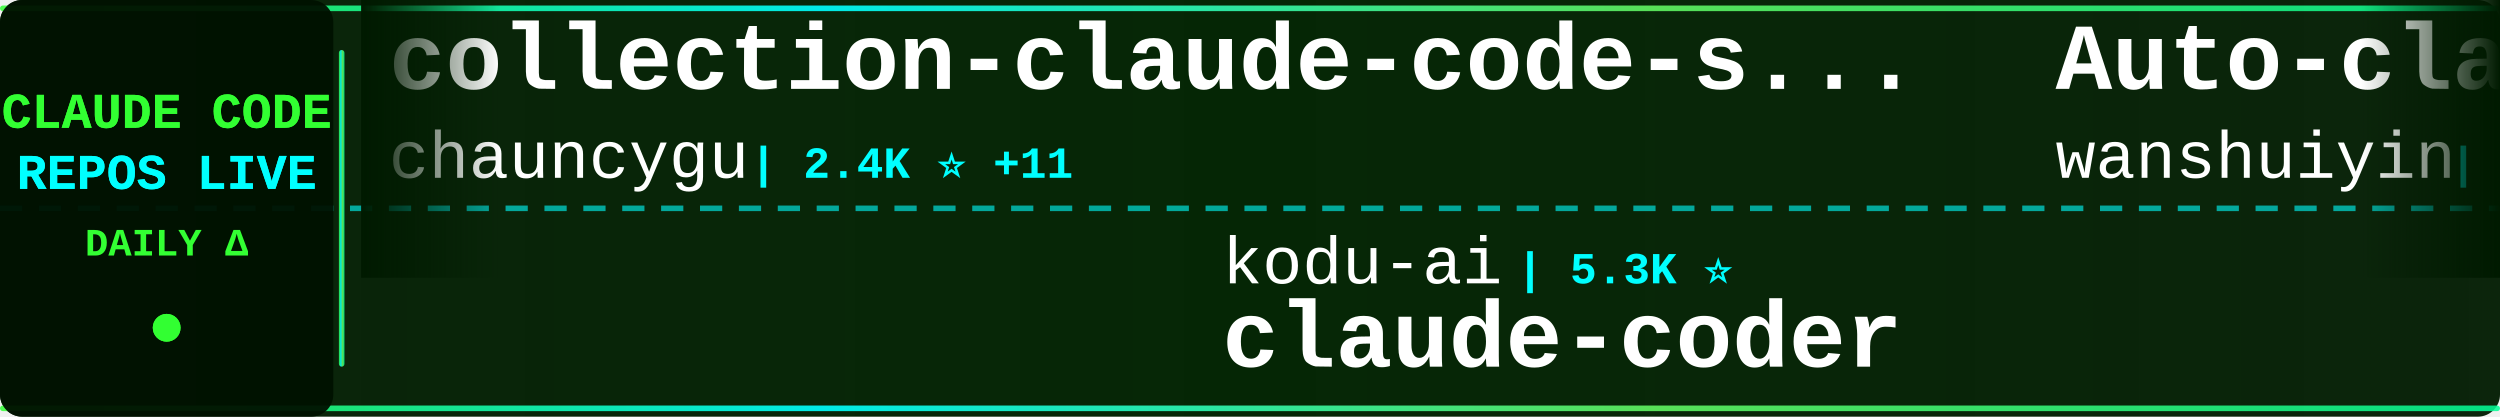
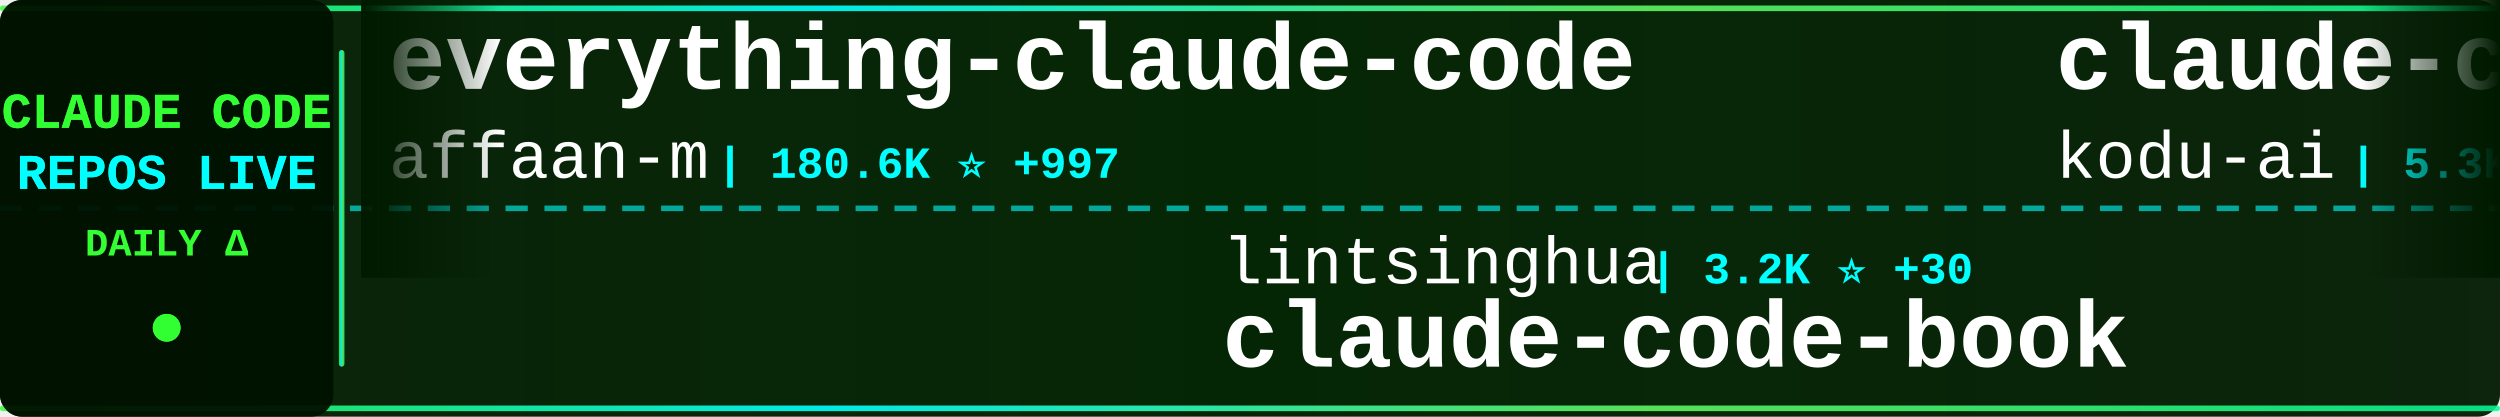
<svg xmlns="http://www.w3.org/2000/svg" width="900" height="150">
  <defs>
    <linearGradient id="tickerBg" x1="0%" y1="0%" x2="100%" y2="0%">
      <stop offset="0%" style="stop-color:#001a00;stop-opacity:0.95" />
      <stop offset="50%" style="stop-color:#002200;stop-opacity:0.98" />
      <stop offset="100%" style="stop-color:#001a00;stop-opacity:0.95" />
    </linearGradient>
    <linearGradient id="borderGrad" x1="0%" y1="0%" x2="100%" y2="0%">
      <stop offset="0%" style="stop-color:#33ff33;stop-opacity:0.85">
        <animate attributeName="stop-opacity" values="0.85;1;0.85" dur="2s" repeatCount="indefinite" />
      </stop>
      <stop offset="33%" style="stop-color:#00ffff;stop-opacity:0.9">
        <animate attributeName="stop-opacity" values="0.9;1;0.9" dur="2.2s" repeatCount="indefinite" />
      </stop>
      <stop offset="66%" style="stop-color:#66ff66;stop-opacity:0.85">
        <animate attributeName="stop-opacity" values="0.85;1;0.85" dur="1.8s" repeatCount="indefinite" />
      </stop>
      <stop offset="100%" style="stop-color:#00ff99;stop-opacity:0.85">
        <animate attributeName="stop-opacity" values="0.85;1;0.85" dur="2s" repeatCount="indefinite" />
      </stop>
    </linearGradient>
    <filter id="textGlow">
      <feGaussianBlur stdDeviation="0.1" result="coloredBlur" />
      <feMerge>
        <feMergeNode in="coloredBlur" />
        <feMergeNode in="SourceGraphic" />
      </feMerge>
    </filter>
    <filter id="metricGlow">
      <feGaussianBlur stdDeviation="0.2" result="coloredBlur" />
      <feMerge>
        <feMergeNode in="coloredBlur" />
        <feMergeNode in="SourceGraphic" />
      </feMerge>
    </filter>
    <linearGradient id="leftFade" x1="0%" y1="0%" x2="100%" y2="0%">
      <stop offset="0%" style="stop-color:#001a00;stop-opacity:1" />
      <stop offset="100%" style="stop-color:#001a00;stop-opacity:0" />
    </linearGradient>
    <linearGradient id="rightFade" x1="0%" y1="0%" x2="100%" y2="0%">
      <stop offset="0%" style="stop-color:#001a00;stop-opacity:0" />
      <stop offset="100%" style="stop-color:#001a00;stop-opacity:1" />
    </linearGradient>
  </defs>
  <rect width="900" height="150" fill="url(#tickerBg)" rx="8" />
  <rect x="0" y="2" width="900" height="2" fill="url(#borderGrad)" rx="1" />
  <rect x="0" y="146" width="900" height="2" fill="url(#borderGrad)" rx="1" />
  <line x1="0" y1="75" x2="900" y2="75" stroke="#00ffff" stroke-width="2" stroke-dasharray="8 6" opacity="0.6" />
  <rect x="0" y="0" width="120" height="150" fill="#001100" opacity="0.95" rx="8" />
  <text x="60" y="46" font-family="'Courier New', monospace" font-size="18" font-weight="bold" fill="#33ff33" text-anchor="middle" filter="url(#textGlow)">
    CLAUDE CODE
  </text>
  <text x="60" y="68" font-family="'Courier New', monospace" font-size="18" font-weight="bold" fill="#00ffff" text-anchor="middle" filter="url(#textGlow)">
    REPOS LIVE
  </text>
  <text x="60" y="92" font-family="'Courier New', monospace" font-size="14" font-weight="bold" fill="#33ff33" text-anchor="middle">
    DAILY Δ
  </text>
  <circle cx="60" cy="118" r="5" fill="#33ff33" filter="url(#metricGlow)">
    <animate attributeName="r" values="4;6;4" dur="1.5s" repeatCount="indefinite" />
    <animate attributeName="opacity" values="0.6;1;0.6" dur="1.5s" repeatCount="indefinite" />
  </circle>
  <rect x="122" y="18" width="2" height="114" fill="url(#borderGrad)" rx="1" />
  <clipPath id="tickerClip">
    <rect x="130" y="0" width="770" height="150" />
  </clipPath>
  <g clip-path="url(#tickerClip)">
    <g id="tickerItems">
      <animateTransform attributeName="transform" attributeType="XML" type="translate" from="0 0" to="-3000 0" dur="54s" repeatCount="indefinite" />
      <g transform="translate(0, 0)">
-         <text x="140" y="32" font-family="'Courier New', monospace" font-size="34" font-weight="bold" fill="#ffffff">collection-claude-code-s...</text>
-         <text x="140" y="64" font-family="'Courier New', monospace" font-size="24" font-weight="normal" fill="#ffffff" opacity="1.0">chauncygu</text>
-         <text x="270" y="64" font-family="'Courier New', monospace" font-size="16" font-weight="bold" fill="#00ffff"> | 2.4K ⭐ +11</text>
+         <text x="140" y="32" font-family="'Courier New', monospace" font-size="34" font-weight="bold" fill="#ffffff">everything-claude-code</text>
+         <text x="140" y="64" font-family="'Courier New', monospace" font-size="24" font-weight="normal" fill="#ffffff" opacity="1.0">affaan-m</text>
+         <text x="258" y="64" font-family="'Courier New', monospace" font-size="16" font-weight="bold" fill="#00ffff"> | 180.6K ⭐ +997</text>
      </g>
      <g transform="translate(300, 0)">
-         <text x="140" y="102" font-family="'Courier New', monospace" font-size="24" font-weight="normal" fill="#ffffff" opacity="1.0">kodu-ai</text>
-         <text x="246" y="102" font-family="'Courier New', monospace" font-size="16" font-weight="bold" fill="#00ffff"> | 5.3K ⭐</text>
-         <text x="140" y="132" font-family="'Courier New', monospace" font-size="34" font-weight="bold" fill="#ffffff">claude-coder</text>
+         <text x="140" y="102" font-family="'Courier New', monospace" font-size="24" font-weight="normal" fill="#ffffff" opacity="1.0">lintsinghua</text>
+         <text x="294" y="102" font-family="'Courier New', monospace" font-size="16" font-weight="bold" fill="#00ffff"> | 3.2K ⭐ +30</text>
+         <text x="140" y="132" font-family="'Courier New', monospace" font-size="34" font-weight="bold" fill="#ffffff">claude-code-book</text>
      </g>
      <g transform="translate(600, 0)">
-         <text x="140" y="32" font-family="'Courier New', monospace" font-size="34" font-weight="bold" fill="#ffffff">Auto-claude-code-researc...</text>
-         <text x="140" y="64" font-family="'Courier New', monospace" font-size="24" font-weight="normal" fill="#ffffff" opacity="1.0">wanshuiyin</text>
-         <text x="282" y="64" font-family="'Courier New', monospace" font-size="16" font-weight="bold" fill="#00ffff"> | 9.0K ⭐ +144</text>
+         <text x="140" y="32" font-family="'Courier New', monospace" font-size="34" font-weight="bold" fill="#ffffff">claude-coder</text>
+         <text x="140" y="64" font-family="'Courier New', monospace" font-size="24" font-weight="normal" fill="#ffffff" opacity="1.0">kodu-ai</text>
+         <text x="246" y="64" font-family="'Courier New', monospace" font-size="16" font-weight="bold" fill="#00ffff"> | 5.3K ⭐</text>
      </g>
      <g transform="translate(900, 0)">
-         <text x="140" y="102" font-family="'Courier New', monospace" font-size="24" font-weight="normal" fill="#ffffff" opacity="1.0">anthropics</text>
-         <text x="282" y="102" font-family="'Courier New', monospace" font-size="16" font-weight="bold" fill="#00ffff"> | 7.5K ⭐ +22</text>
-         <text x="140" y="132" font-family="'Courier New', monospace" font-size="34" font-weight="bold" fill="#ffffff">claude-code-action</text>
+         <text x="140" y="102" font-family="'Courier New', monospace" font-size="24" font-weight="normal" fill="#ffffff" opacity="1.0">repowise-dev</text>
+         <text x="306" y="102" font-family="'Courier New', monospace" font-size="16" font-weight="bold" fill="#00ffff"> | 999 ⭐ +1</text>
+         <text x="140" y="132" font-family="'Courier New', monospace" font-size="34" font-weight="bold" fill="#ffffff">claude-code-prompts</text>
      </g>
      <g transform="translate(1200, 0)">
-         <text x="140" y="32" font-family="'Courier New', monospace" font-size="34" font-weight="bold" fill="#ffffff">Claude-Code-Game-Studios</text>
-         <text x="140" y="64" font-family="'Courier New', monospace" font-size="24" font-weight="normal" fill="#ffffff" opacity="1.0">Donchitos</text>
-         <text x="270" y="64" font-family="'Courier New', monospace" font-size="16" font-weight="bold" fill="#00ffff"> | 18.5K ⭐ +258</text>
+         <text x="140" y="32" font-family="'Courier New', monospace" font-size="34" font-weight="bold" fill="#ffffff">oh-my-claudecode</text>
+         <text x="140" y="64" font-family="'Courier New', monospace" font-size="24" font-weight="normal" fill="#ffffff" opacity="1.0">Yeachan-Heo</text>
+         <text x="294" y="64" font-family="'Courier New', monospace" font-size="16" font-weight="bold" fill="#00ffff"> | 33.6K ⭐ +132</text>
      </g>
      <g transform="translate(1500, 0)">
-         <text x="140" y="102" font-family="'Courier New', monospace" font-size="24" font-weight="normal" fill="#ffffff" opacity="1.0">snarktank</text>
-         <text x="270" y="102" font-family="'Courier New', monospace" font-size="16" font-weight="bold" fill="#00ffff"> | 19.0K ⭐ +68</text>
-         <text x="140" y="132" font-family="'Courier New', monospace" font-size="34" font-weight="bold" fill="#ffffff">ralph</text>
+         <text x="140" y="102" font-family="'Courier New', monospace" font-size="24" font-weight="normal" fill="#ffffff" opacity="1.0">sugyan</text>
+         <text x="234" y="102" font-family="'Courier New', monospace" font-size="16" font-weight="bold" fill="#00ffff"> | 1.1K ⭐ +2</text>
+         <text x="140" y="132" font-family="'Courier New', monospace" font-size="34" font-weight="bold" fill="#ffffff">claude-code-webui</text>
      </g>
      <g transform="translate(1800, 0)">
-         <text x="140" y="32" font-family="'Courier New', monospace" font-size="34" font-weight="bold" fill="#ffffff">CLIProxyAPI</text>
-         <text x="140" y="64" font-family="'Courier New', monospace" font-size="24" font-weight="normal" fill="#ffffff" opacity="1.0">router-for-me</text>
-         <text x="318" y="64" font-family="'Courier New', monospace" font-size="16" font-weight="bold" fill="#00ffff"> | 32.3K ⭐ +243</text>
+         <text x="140" y="32" font-family="'Courier New', monospace" font-size="34" font-weight="bold" fill="#ffffff">claude-code-sourcemap</text>
+         <text x="140" y="64" font-family="'Courier New', monospace" font-size="24" font-weight="normal" fill="#ffffff" opacity="1.0">ChinaSiro</text>
+         <text x="270" y="64" font-family="'Courier New', monospace" font-size="16" font-weight="bold" fill="#00ffff"> | 9.2K ⭐ +11</text>
      </g>
      <g transform="translate(2100, 0)">
-         <text x="140" y="102" font-family="'Courier New', monospace" font-size="24" font-weight="normal" fill="#ffffff" opacity="1.0">wshobson</text>
-         <text x="258" y="102" font-family="'Courier New', monospace" font-size="16" font-weight="bold" fill="#00ffff"> | 35.3K ⭐ +63</text>
-         <text x="140" y="132" font-family="'Courier New', monospace" font-size="34" font-weight="bold" fill="#ffffff">agents</text>
+         <text x="140" y="102" font-family="'Courier New', monospace" font-size="24" font-weight="normal" fill="#ffffff" opacity="1.0">Alishahryar1</text>
+         <text x="306" y="102" font-family="'Courier New', monospace" font-size="16" font-weight="bold" fill="#00ffff"> | 24.1K ⭐ +317</text>
+         <text x="140" y="132" font-family="'Courier New', monospace" font-size="34" font-weight="bold" fill="#ffffff">free-claude-code</text>
      </g>
      <g transform="translate(2400, 0)">
-         <text x="140" y="32" font-family="'Courier New', monospace" font-size="34" font-weight="bold" fill="#ffffff">learn-claude-code</text>
-         <text x="140" y="64" font-family="'Courier New', monospace" font-size="24" font-weight="normal" fill="#ffffff" opacity="1.0">shareAI-lab</text>
-         <text x="294" y="64" font-family="'Courier New', monospace" font-size="16" font-weight="bold" fill="#00ffff"> | 60.0K ⭐ +253</text>
+         <text x="140" y="32" font-family="'Courier New', monospace" font-size="34" font-weight="bold" fill="#ffffff">skills</text>
+         <text x="140" y="64" font-family="'Courier New', monospace" font-size="24" font-weight="normal" fill="#ffffff" opacity="1.0">anthropics</text>
+         <text x="282" y="64" font-family="'Courier New', monospace" font-size="16" font-weight="bold" fill="#00ffff"> | 133.1K ⭐ +662</text>
      </g>
      <g transform="translate(2700, 0)">
-         <text x="140" y="102" font-family="'Courier New', monospace" font-size="24" font-weight="normal" fill="#ffffff" opacity="1.0">Yuyz0112</text>
-         <text x="258" y="102" font-family="'Courier New', monospace" font-size="16" font-weight="bold" fill="#00ffff"> | 2.4K ⭐ +1</text>
-         <text x="140" y="132" font-family="'Courier New', monospace" font-size="34" font-weight="bold" fill="#ffffff">claude-code-reverse</text>
+         <text x="140" y="102" font-family="'Courier New', monospace" font-size="24" font-weight="normal" fill="#ffffff" opacity="1.0">centminmod</text>
+         <text x="282" y="102" font-family="'Courier New', monospace" font-size="16" font-weight="bold" fill="#00ffff"> | 2.3K ⭐ +3</text>
+         <text x="140" y="132" font-family="'Courier New', monospace" font-size="34" font-weight="bold" fill="#ffffff">my-claude-code-setup</text>
      </g>
      <g transform="translate(3000, 0)">
-         <text x="140" y="32" font-family="'Courier New', monospace" font-size="34" font-weight="bold" fill="#ffffff">collection-claude-code-s...</text>
-         <text x="140" y="64" font-family="'Courier New', monospace" font-size="24" font-weight="normal" fill="#ffffff" opacity="1.0">chauncygu</text>
-         <text x="270" y="64" font-family="'Courier New', monospace" font-size="16" font-weight="bold" fill="#00ffff"> | 2.4K ⭐ +11</text>
+         <text x="140" y="32" font-family="'Courier New', monospace" font-size="34" font-weight="bold" fill="#ffffff">everything-claude-code</text>
+         <text x="140" y="64" font-family="'Courier New', monospace" font-size="24" font-weight="normal" fill="#ffffff" opacity="1.0">affaan-m</text>
+         <text x="258" y="64" font-family="'Courier New', monospace" font-size="16" font-weight="bold" fill="#00ffff"> | 180.6K ⭐ +997</text>
      </g>
      <g transform="translate(3300, 0)">
-         <text x="140" y="102" font-family="'Courier New', monospace" font-size="24" font-weight="normal" fill="#ffffff" opacity="1.0">kodu-ai</text>
-         <text x="246" y="102" font-family="'Courier New', monospace" font-size="16" font-weight="bold" fill="#00ffff"> | 5.3K ⭐</text>
-         <text x="140" y="132" font-family="'Courier New', monospace" font-size="34" font-weight="bold" fill="#ffffff">claude-coder</text>
+         <text x="140" y="102" font-family="'Courier New', monospace" font-size="24" font-weight="normal" fill="#ffffff" opacity="1.0">lintsinghua</text>
+         <text x="294" y="102" font-family="'Courier New', monospace" font-size="16" font-weight="bold" fill="#00ffff"> | 3.2K ⭐ +30</text>
+         <text x="140" y="132" font-family="'Courier New', monospace" font-size="34" font-weight="bold" fill="#ffffff">claude-code-book</text>
      </g>
      <g transform="translate(3600, 0)">
-         <text x="140" y="32" font-family="'Courier New', monospace" font-size="34" font-weight="bold" fill="#ffffff">Auto-claude-code-researc...</text>
-         <text x="140" y="64" font-family="'Courier New', monospace" font-size="24" font-weight="normal" fill="#ffffff" opacity="1.0">wanshuiyin</text>
-         <text x="282" y="64" font-family="'Courier New', monospace" font-size="16" font-weight="bold" fill="#00ffff"> | 9.0K ⭐ +144</text>
+         <text x="140" y="32" font-family="'Courier New', monospace" font-size="34" font-weight="bold" fill="#ffffff">claude-coder</text>
+         <text x="140" y="64" font-family="'Courier New', monospace" font-size="24" font-weight="normal" fill="#ffffff" opacity="1.0">kodu-ai</text>
+         <text x="246" y="64" font-family="'Courier New', monospace" font-size="16" font-weight="bold" fill="#00ffff"> | 5.3K ⭐</text>
      </g>
      <g transform="translate(3900, 0)">
-         <text x="140" y="102" font-family="'Courier New', monospace" font-size="24" font-weight="normal" fill="#ffffff" opacity="1.0">anthropics</text>
-         <text x="282" y="102" font-family="'Courier New', monospace" font-size="16" font-weight="bold" fill="#00ffff"> | 7.5K ⭐ +22</text>
-         <text x="140" y="132" font-family="'Courier New', monospace" font-size="34" font-weight="bold" fill="#ffffff">claude-code-action</text>
+         <text x="140" y="102" font-family="'Courier New', monospace" font-size="24" font-weight="normal" fill="#ffffff" opacity="1.0">repowise-dev</text>
+         <text x="306" y="102" font-family="'Courier New', monospace" font-size="16" font-weight="bold" fill="#00ffff"> | 999 ⭐ +1</text>
+         <text x="140" y="132" font-family="'Courier New', monospace" font-size="34" font-weight="bold" fill="#ffffff">claude-code-prompts</text>
      </g>
    </g>
  </g>
  <rect x="130" y="0" width="50" height="100" fill="url(#leftFade)" />
  <rect x="850" y="0" width="50" height="100" fill="url(#rightFade)" />
</svg>
